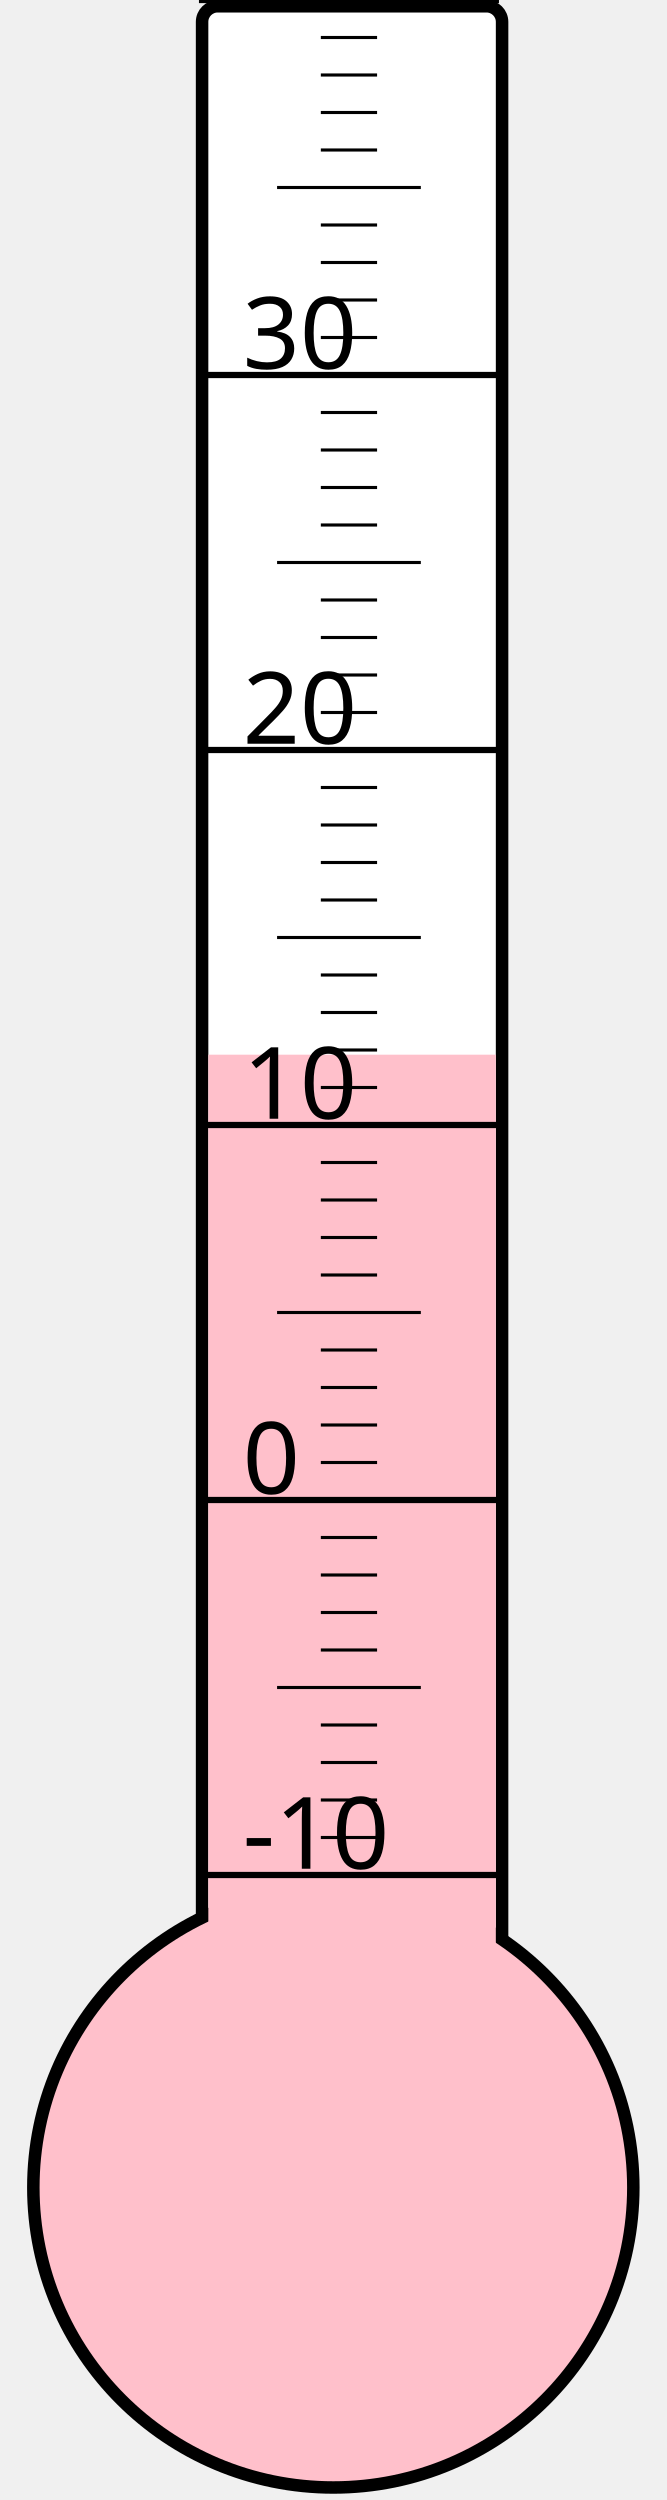
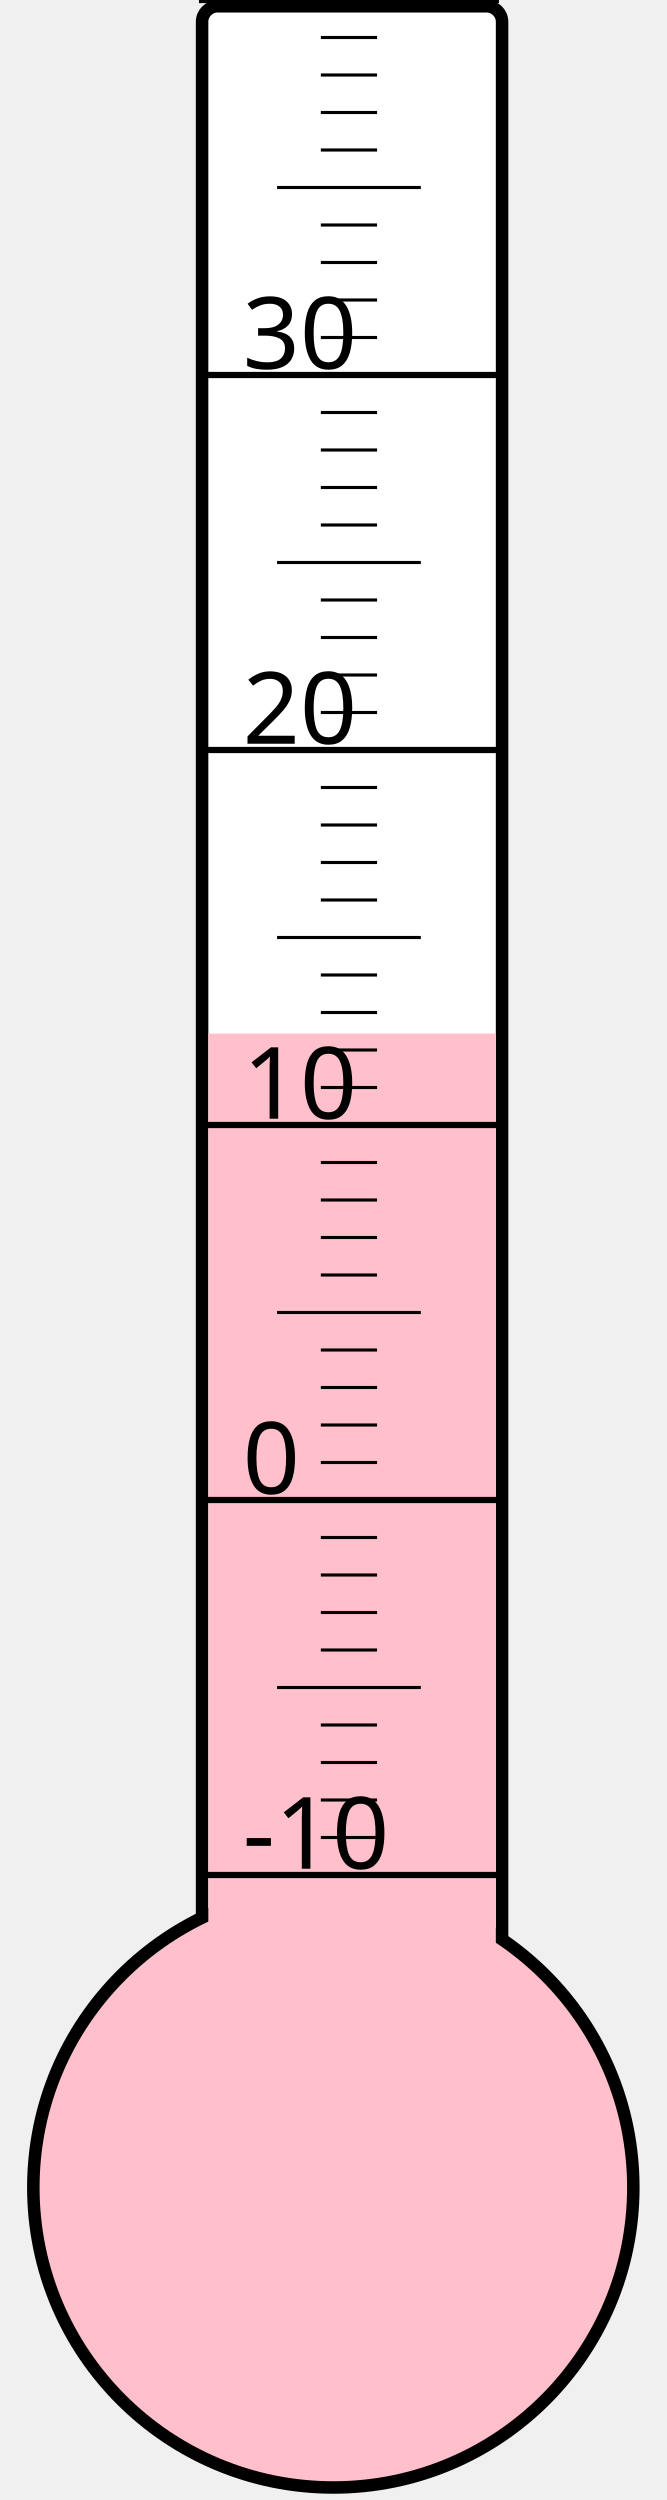
<svg xmlns="http://www.w3.org/2000/svg" width="40px" height="150px" viewBox="0 0 200 800">
  <rect width="200" height="800" x="0" y="0" style="fill: #ffffeb; fill-opacity: 0;" />
  <rect width="96" height="680" x="58" y="2" rx="5" ry="5" style="fill: white; fill-opacity: 1; stroke: black; stroke-width: 4;" />
  <circle cx="100" cy="700" r="96" style="fill: pink; stroke: black; stroke-width: 4;" />
-   <rect width="92" height="362.5" x="60" y="337.5" style="fill: pink; fill-opacity: 1; stroke-width: 0;" />
+   <rect width="92" height="369.25" x="60" y="330.75" style="fill: pink; fill-opacity: 1; stroke-width: 0;" />
  <text x="71" y="598" style="font-family: sans-serif; font-size: 24pt;">-10</text>
  <text x="71" y="478" style="font-family: sans-serif; font-size: 24pt;">0</text>
  <text x="71" y="358" style="font-family: sans-serif; font-size: 24pt;">10</text>
  <text x="71" y="238" style="font-family: sans-serif; font-size: 24pt;">20</text>
  <text x="71" y="118" style="font-family: sans-serif; font-size: 24pt;">30</text>
  <g style="stroke: black;">
    <line x1="57" y1="600" x2="153" y2="600" style="stroke-width: 2;" />
    <line x1="96" y1="588" x2="114" y2="588" style="stroke-width: 1;" />
    <line x1="96" y1="576" x2="114" y2="576" style="stroke-width: 1;" />
    <line x1="96" y1="564" x2="114" y2="564" style="stroke-width: 1;" />
    <line x1="96" y1="552" x2="114" y2="552" style="stroke-width: 1;" />
    <line x1="82" y1="540" x2="128" y2="540" style="stroke-width: 1;" />
    <line x1="96" y1="528" x2="114" y2="528" style="stroke-width: 1;" />
    <line x1="96" y1="516" x2="114" y2="516" style="stroke-width: 1;" />
    <line x1="96" y1="504" x2="114" y2="504" style="stroke-width: 1;" />
    <line x1="96" y1="492" x2="114" y2="492" style="stroke-width: 1;" />
    <line x1="57" y1="480" x2="153" y2="480" style="stroke-width: 2;" />
    <line x1="96" y1="468" x2="114" y2="468" style="stroke-width: 1;" />
    <line x1="96" y1="456" x2="114" y2="456" style="stroke-width: 1;" />
    <line x1="96" y1="444" x2="114" y2="444" style="stroke-width: 1;" />
    <line x1="96" y1="432" x2="114" y2="432" style="stroke-width: 1;" />
    <line x1="82" y1="420" x2="128" y2="420" style="stroke-width: 1;" />
    <line x1="96" y1="408" x2="114" y2="408" style="stroke-width: 1;" />
    <line x1="96" y1="396" x2="114" y2="396" style="stroke-width: 1;" />
    <line x1="96" y1="384" x2="114" y2="384" style="stroke-width: 1;" />
    <line x1="96" y1="372" x2="114" y2="372" style="stroke-width: 1;" />
    <line x1="57" y1="360" x2="153" y2="360" style="stroke-width: 2;" />
    <line x1="96" y1="348" x2="114" y2="348" style="stroke-width: 1;" />
    <line x1="96" y1="336" x2="114" y2="336" style="stroke-width: 1;" />
    <line x1="96" y1="324" x2="114" y2="324" style="stroke-width: 1;" />
    <line x1="96" y1="312" x2="114" y2="312" style="stroke-width: 1;" />
    <line x1="82" y1="300" x2="128" y2="300" style="stroke-width: 1;" />
    <line x1="96" y1="288" x2="114" y2="288" style="stroke-width: 1;" />
    <line x1="96" y1="276" x2="114" y2="276" style="stroke-width: 1;" />
    <line x1="96" y1="264" x2="114" y2="264" style="stroke-width: 1;" />
    <line x1="96" y1="252" x2="114" y2="252" style="stroke-width: 1;" />
    <line x1="57" y1="240" x2="153" y2="240" style="stroke-width: 2;" />
    <line x1="96" y1="228" x2="114" y2="228" style="stroke-width: 1;" />
    <line x1="96" y1="216" x2="114" y2="216" style="stroke-width: 1;" />
    <line x1="96" y1="204" x2="114" y2="204" style="stroke-width: 1;" />
    <line x1="96" y1="192" x2="114" y2="192" style="stroke-width: 1;" />
    <line x1="82" y1="180" x2="128" y2="180" style="stroke-width: 1;" />
    <line x1="96" y1="168" x2="114" y2="168" style="stroke-width: 1;" />
    <line x1="96" y1="156" x2="114" y2="156" style="stroke-width: 1;" />
    <line x1="96" y1="144" x2="114" y2="144" style="stroke-width: 1;" />
    <line x1="96" y1="132" x2="114" y2="132" style="stroke-width: 1;" />
    <line x1="57" y1="120" x2="153" y2="120" style="stroke-width: 2;" />
    <line x1="96" y1="108" x2="114" y2="108" style="stroke-width: 1;" />
    <line x1="96" y1="96" x2="114" y2="96" style="stroke-width: 1;" />
    <line x1="96" y1="84" x2="114" y2="84" style="stroke-width: 1;" />
    <line x1="96" y1="72" x2="114" y2="72" style="stroke-width: 1;" />
    <line x1="82" y1="60" x2="128" y2="60" style="stroke-width: 1;" />
    <line x1="96" y1="48" x2="114" y2="48" style="stroke-width: 1;" />
    <line x1="96" y1="36" x2="114" y2="36" style="stroke-width: 1;" />
    <line x1="96" y1="24" x2="114" y2="24" style="stroke-width: 1;" />
    <line x1="96" y1="12" x2="114" y2="12" style="stroke-width: 1;" />
    <line x1="57" y1="0" x2="153" y2="0" style="stroke-width: 2;" />
  </g>
</svg>
